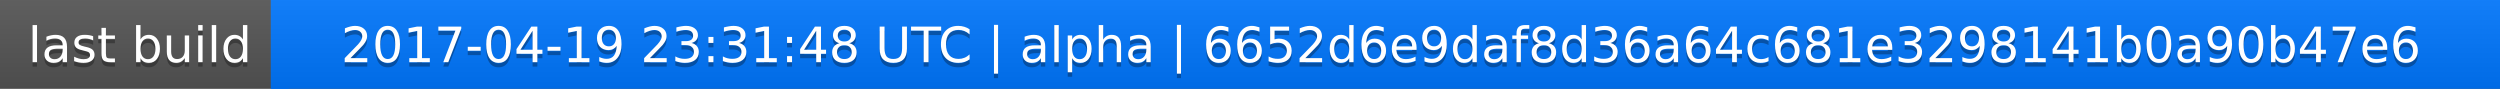
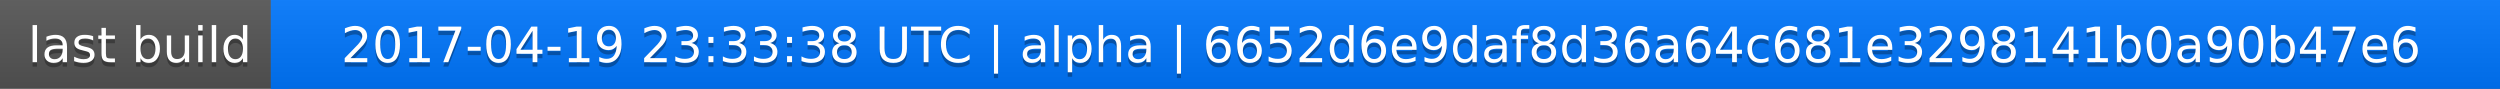
<svg xmlns="http://www.w3.org/2000/svg" width="563" height="20">
  <linearGradient id="a" x2="0" y2="100%">
    <stop offset="0" stop-color="#bbb" stop-opacity=".1" />
    <stop offset="1" stop-opacity=".1" />
  </linearGradient>
  <rect rx="0" width="563" height="20" fill="#555" />
  <rect rx="0" x="61" width="502" height="20" fill="#07f" />
  <path fill="#07f" d="M61 0h4v20h-4z" />
  <rect rx="0" width="563" height="20" fill="url(#a)" />
  <g fill="#fff" text-anchor="middle" font-family="DejaVu Sans,Verdana,Geneva,sans-serif" font-size="11">
    <text x="31.5" y="15" fill="#010101" fill-opacity=".3">last build</text>
    <text x="31.5" y="14">last build</text>
-     <text x="311" y="15" fill="#010101" fill-opacity=".3">2017-04-19 23:31:48 UTC | alpha | 6652d6e9daf8d36a64c681e3298141b0a90b47e6</text>
-     <text x="311" y="14">2017-04-19 23:31:48 UTC | alpha | 6652d6e9daf8d36a64c681e3298141b0a90b47e6</text>
+     <text x="311" y="15" fill="#010101" fill-opacity=".3">2017-04-19 23:33:38 UTC | alpha | 6652d6e9daf8d36a64c681e3298141b0a90b47e6</text>
+     <text x="311" y="14">2017-04-19 23:33:38 UTC | alpha | 6652d6e9daf8d36a64c681e3298141b0a90b47e6</text>
  </g>
</svg>
